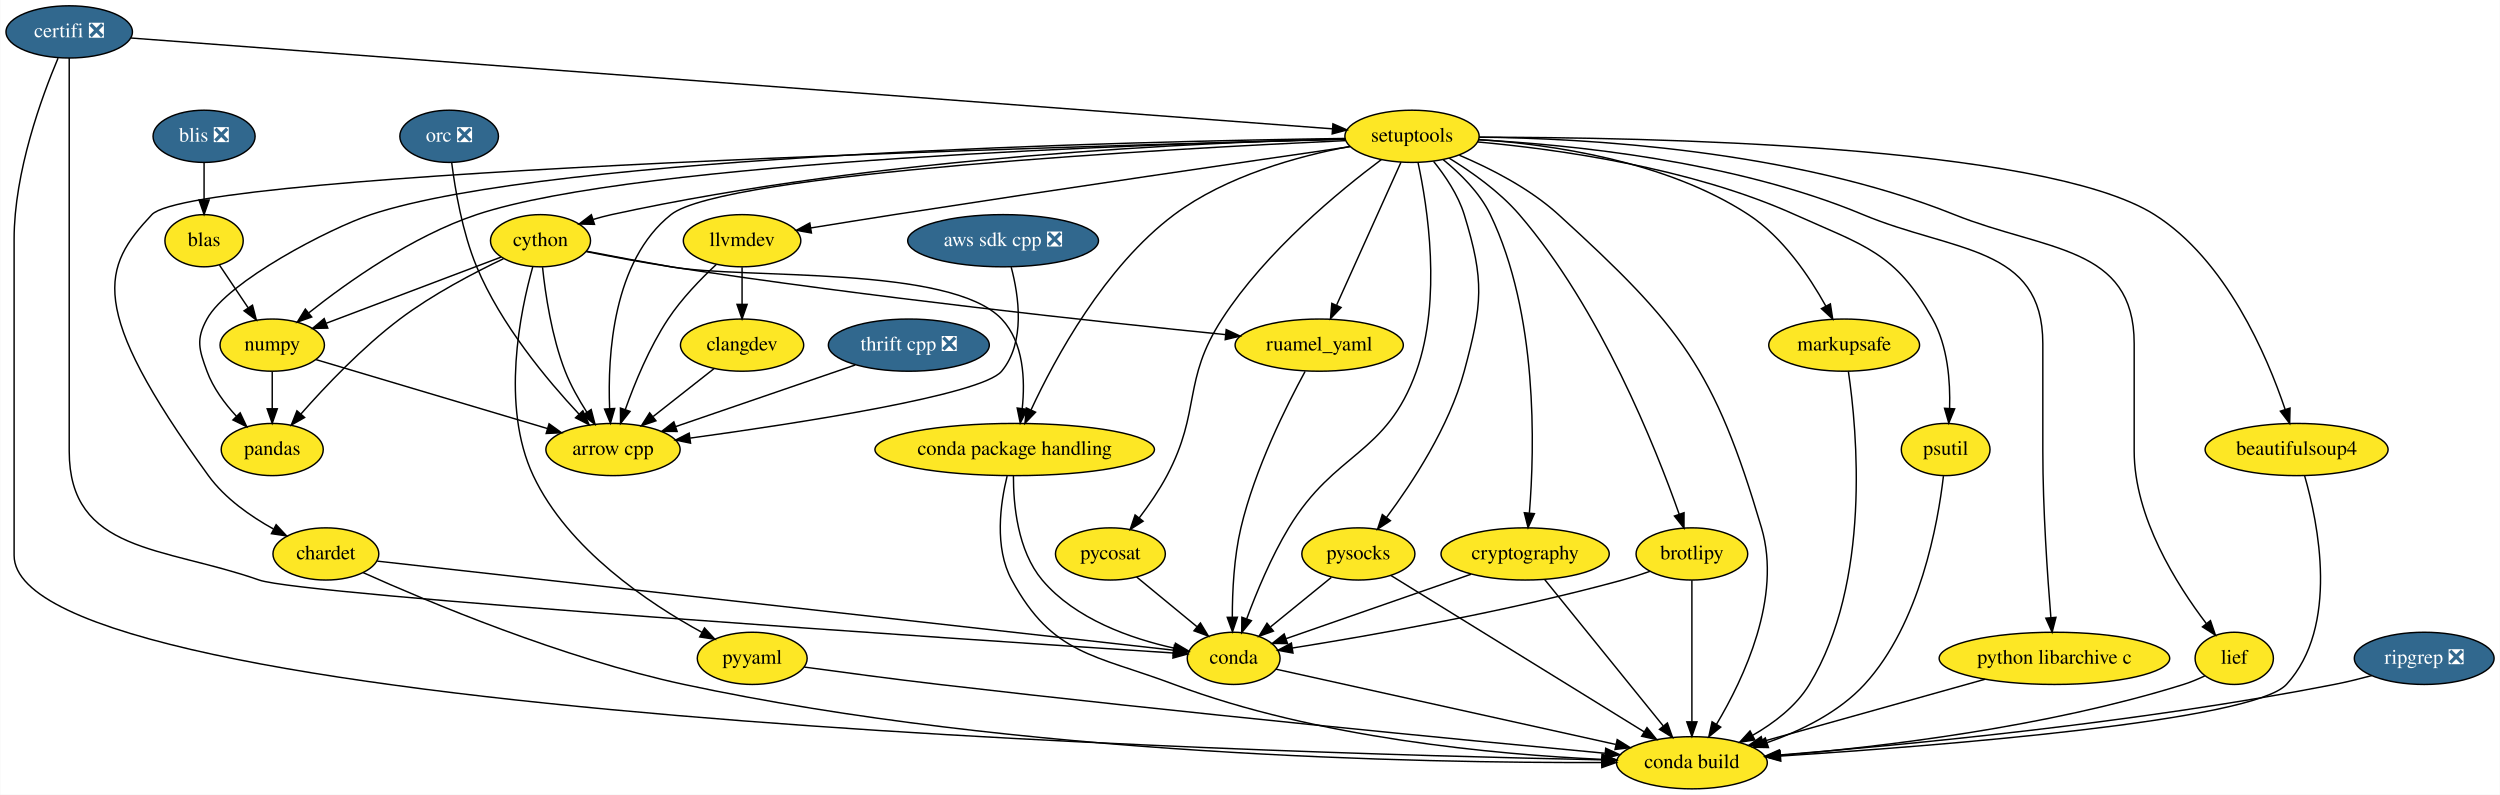
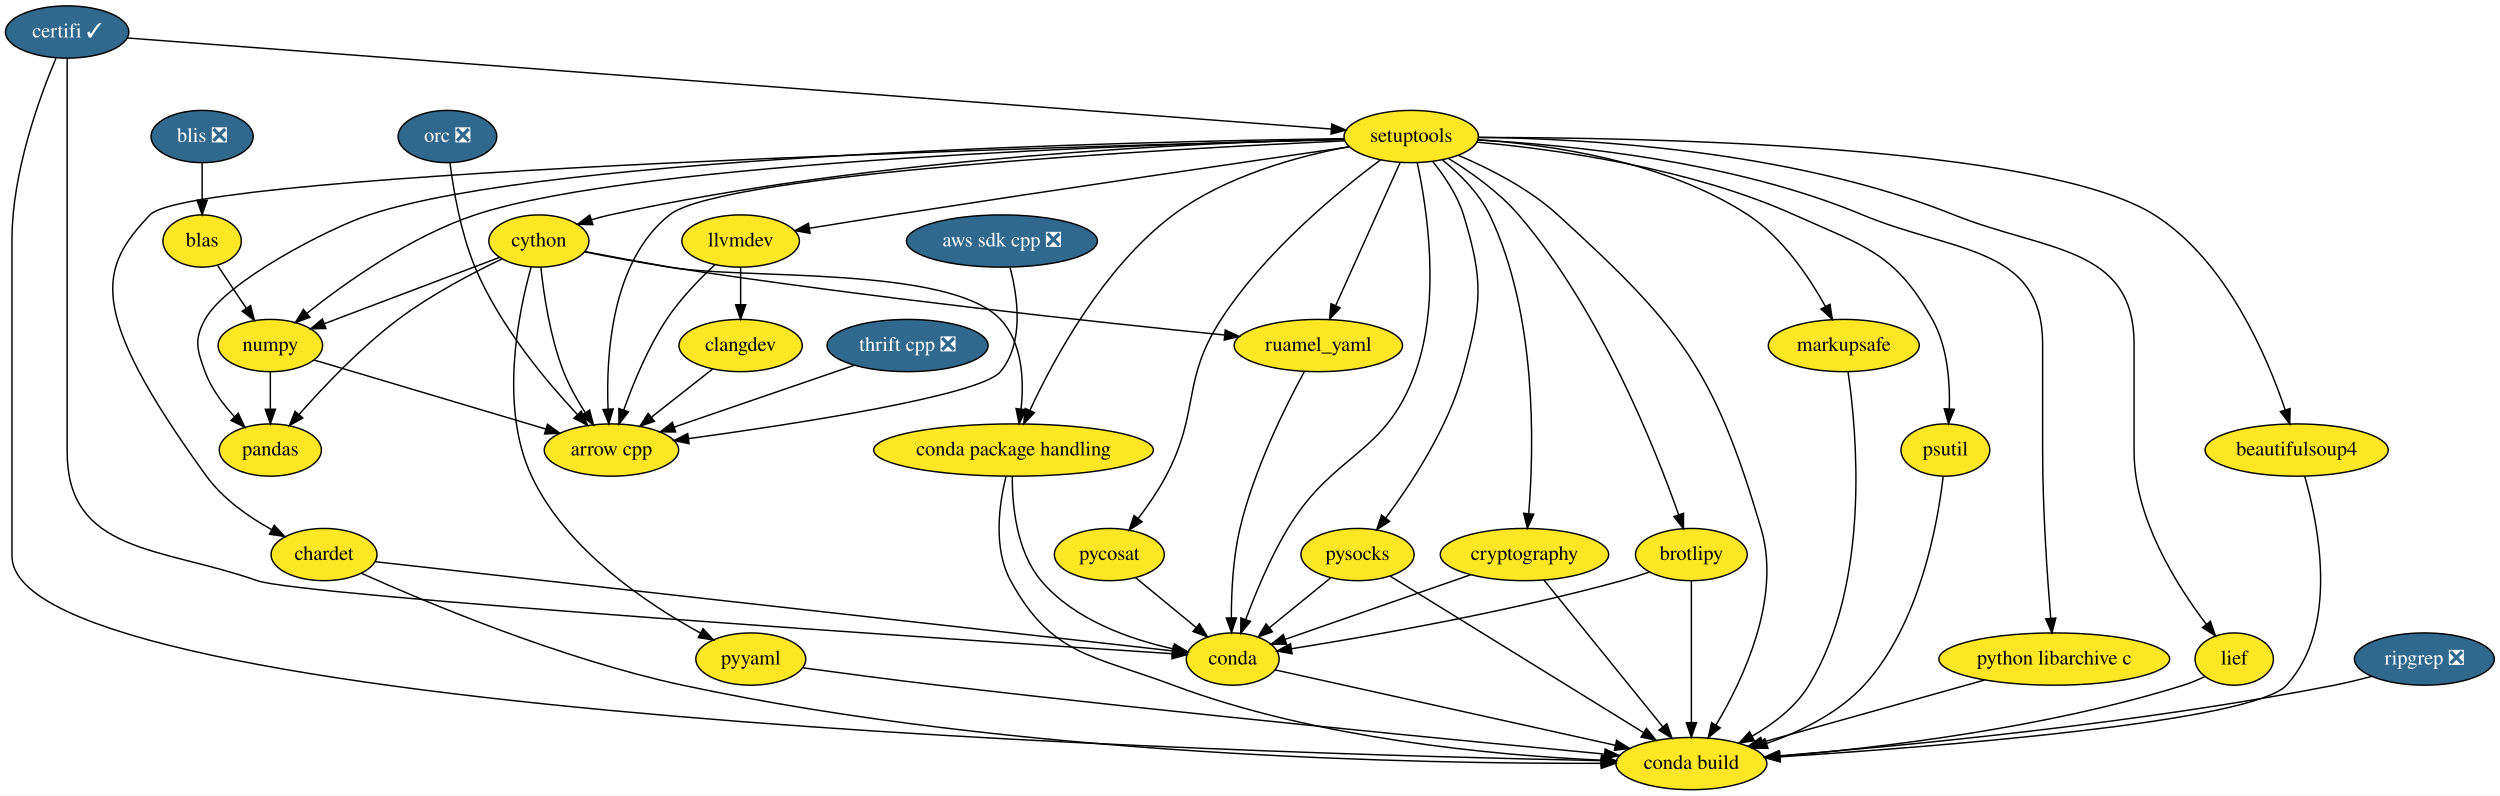
- <svg xmlns="http://www.w3.org/2000/svg" xmlns:xlink="http://www.w3.org/1999/xlink" width="1724pt" height="548pt" viewBox="0.00 0.00 1723.64 548.00">
+ <svg xmlns="http://www.w3.org/2000/svg" xmlns:xlink="http://www.w3.org/1999/xlink" width="1722pt" height="548pt" viewBox="0.00 0.00 1722.34 548.00">
  <g id="graph0" class="graph" transform="scale(1 1) rotate(0) translate(4 544)">
-     <polygon fill="white" stroke="transparent" points="-4,4 -4,-544 1719.64,-544 1719.64,4 -4,4" />
+     <polygon fill="white" stroke="transparent" points="-4,4 -4,-544 1718.34,-544 1718.34,4 -4,4" />
    <g id="node1" class="node">
      <g id="a_node1">
        <a xlink:href="https://github.com/conda-forge/arrow-cpp-feedstock" xlink:title="arrow cpp">
-           <ellipse fill="#fde725" stroke="black" cx="418.55" cy="-234" rx="46.29" ry="18" />
-           <text text-anchor="middle" x="418.55" y="-230.3" font-family="Times,serif" font-size="14.00">arrow cpp</text>
+           <ellipse fill="#fde725" stroke="black" cx="417.25" cy="-234" rx="46.29" ry="18" />
+           <text text-anchor="middle" x="417.25" y="-230.3" font-family="Times,serif" font-size="14.00">arrow cpp</text>
        </a>
      </g>
    </g>
    <g id="node2" class="node">
      <g id="a_node2">
        <a xlink:href="https://github.com/conda-forge/beautifulsoup4-feedstock" xlink:title="beautifulsoup4">
-           <ellipse fill="#fde725" stroke="black" cx="1579.55" cy="-234" rx="63.09" ry="18" />
-           <text text-anchor="middle" x="1579.55" y="-230.3" font-family="Times,serif" font-size="14.00">beautifulsoup4</text>
+           <ellipse fill="#fde725" stroke="black" cx="1578.25" cy="-234" rx="63.09" ry="18" />
+           <text text-anchor="middle" x="1578.25" y="-230.3" font-family="Times,serif" font-size="14.00">beautifulsoup4</text>
        </a>
      </g>
    </g>
    <g id="node3" class="node">
      <g id="a_node3">
        <a xlink:href="https://github.com/conda-forge/conda-build-feedstock" xlink:title="conda build">
-           <ellipse fill="#fde725" stroke="black" cx="1162.55" cy="-18" rx="52" ry="18" />
-           <text text-anchor="middle" x="1162.55" y="-14.3" font-family="Times,serif" font-size="14.00">conda build</text>
+           <ellipse fill="#fde725" stroke="black" cx="1161.25" cy="-18" rx="52" ry="18" />
+           <text text-anchor="middle" x="1161.25" y="-14.3" font-family="Times,serif" font-size="14.00">conda build</text>
        </a>
      </g>
    </g>
    <g id="edge1" class="edge">
-       <path fill="none" stroke="black" d="M1585.05,-216.03C1594.43,-183.45 1609.16,-111.87 1572.55,-72 1549.35,-46.75 1332.35,-29.66 1223.79,-22.62" />
-       <polygon fill="black" stroke="black" points="1223.84,-19.12 1213.63,-21.97 1223.39,-26.11 1223.84,-19.12" />
+       <path fill="none" stroke="black" d="M1583.75,-216.03C1593.13,-183.45 1607.86,-111.87 1571.25,-72 1548.06,-46.75 1331.05,-29.66 1222.49,-22.62" />
+       <polygon fill="black" stroke="black" points="1222.54,-19.12 1212.33,-21.97 1222.09,-26.11 1222.54,-19.12" />
    </g>
    <g id="node4" class="node">
      <g id="a_node4">
        <a xlink:href="https://github.com/conda-forge/brotlipy-feedstock" xlink:title="brotlipy">
-           <ellipse fill="#fde725" stroke="black" cx="1162.55" cy="-162" rx="38.5" ry="18" />
-           <text text-anchor="middle" x="1162.55" y="-158.3" font-family="Times,serif" font-size="14.00">brotlipy</text>
+           <ellipse fill="#fde725" stroke="black" cx="1161.25" cy="-162" rx="38.5" ry="18" />
+           <text text-anchor="middle" x="1161.25" y="-158.3" font-family="Times,serif" font-size="14.00">brotlipy</text>
        </a>
      </g>
    </g>
    <g id="edge2" class="edge">
-       <path fill="none" stroke="black" d="M1162.55,-143.87C1162.55,-119.67 1162.55,-75.21 1162.55,-46.39" />
-       <polygon fill="black" stroke="black" points="1166.05,-46.19 1162.55,-36.19 1159.05,-46.19 1166.05,-46.19" />
+       <path fill="none" stroke="black" d="M1161.25,-143.87C1161.25,-119.67 1161.25,-75.21 1161.25,-46.39" />
+       <polygon fill="black" stroke="black" points="1164.75,-46.19 1161.25,-36.19 1157.75,-46.19 1164.75,-46.19" />
    </g>
    <g id="node5" class="node">
      <g id="a_node5">
        <a xlink:href="https://github.com/conda-forge/conda-feedstock" xlink:title="conda">
-           <ellipse fill="#fde725" stroke="black" cx="846.55" cy="-90" rx="32" ry="18" />
-           <text text-anchor="middle" x="846.55" y="-86.3" font-family="Times,serif" font-size="14.00">conda</text>
+           <ellipse fill="#fde725" stroke="black" cx="845.25" cy="-90" rx="32" ry="18" />
+           <text text-anchor="middle" x="845.25" y="-86.3" font-family="Times,serif" font-size="14.00">conda</text>
        </a>
      </g>
    </g>
    <g id="edge3" class="edge">
-       <path fill="none" stroke="black" d="M1133.57,-149.98C1127.35,-147.82 1120.77,-145.71 1114.55,-144 1035,-122.17 939.86,-105.54 887.01,-97.12" />
-       <polygon fill="black" stroke="black" points="887.45,-93.65 877.02,-95.55 886.36,-100.56 887.45,-93.65" />
+       <path fill="none" stroke="black" d="M1132.27,-149.98C1126.05,-147.82 1119.47,-145.71 1113.25,-144 1033.7,-122.17 938.56,-105.54 885.71,-97.12" />
+       <polygon fill="black" stroke="black" points="886.15,-93.65 875.72,-95.55 885.06,-100.56 886.15,-93.65" />
    </g>
    <g id="edge4" class="edge">
-       <path fill="none" stroke="black" d="M875.71,-82.54C929.04,-70.73 1042.99,-45.48 1110.1,-30.62" />
-       <polygon fill="black" stroke="black" points="1111.05,-33.99 1120.05,-28.41 1109.53,-27.16 1111.05,-33.99" />
+       <path fill="none" stroke="black" d="M874.41,-82.54C927.74,-70.73 1041.69,-45.48 1108.8,-30.62" />
+       <polygon fill="black" stroke="black" points="1109.75,-33.99 1118.75,-28.41 1108.23,-27.16 1109.75,-33.99" />
    </g>
    <g id="node6" class="node">
      <g id="a_node6">
-         <a xlink:href="https://github.com/conda-forge/certifi-feedstock/pull/62" xlink:title="certifi ❎">
-           <ellipse fill="#31688e" stroke="black" cx="43.55" cy="-522" rx="43.59" ry="18" />
-           <text text-anchor="middle" x="43.55" y="-518.3" font-family="Times,serif" font-size="14.00" fill="white">certifi ❎</text>
+         <a xlink:href="https://github.com/conda-forge/certifi-feedstock/pull/62" xlink:title="certifi ✓">
+           <ellipse fill="#31688e" stroke="black" cx="42.25" cy="-522" rx="42.49" ry="18" />
+           <text text-anchor="middle" x="42.25" y="-518.3" font-family="Times,serif" font-size="14.00" fill="white">certifi ✓</text>
        </a>
      </g>
    </g>
    <g id="edge5" class="edge">
-       <path fill="none" stroke="black" d="M35.86,-503.91C24.75,-477.62 5.55,-425.45 5.55,-379 5.55,-379 5.55,-379 5.55,-161 5.55,-49.7 859.86,-24.83 1100.27,-20.03" />
-       <polygon fill="black" stroke="black" points="1100.65,-23.53 1110.58,-19.83 1100.52,-16.53 1100.65,-23.53" />
+       <path fill="none" stroke="black" d="M34.56,-503.91C23.45,-477.62 4.25,-425.45 4.25,-379 4.25,-379 4.25,-379 4.25,-161 4.25,-49.7 858.56,-24.83 1098.97,-20.03" />
+       <polygon fill="black" stroke="black" points="1099.35,-23.53 1109.28,-19.83 1099.22,-16.53 1099.35,-23.53" />
    </g>
    <g id="edge6" class="edge">
-       <path fill="none" stroke="black" d="M43.55,-503.95C43.55,-477.29 43.55,-424.11 43.55,-379 43.55,-379 43.55,-379 43.55,-233 43.55,-162.61 108.13,-167.32 174.55,-144 204.37,-133.53 662.66,-102.97 804.82,-93.7" />
-       <polygon fill="black" stroke="black" points="805.14,-97.19 814.89,-93.04 804.68,-90.2 805.14,-97.19" />
+       <path fill="none" stroke="black" d="M42.25,-503.95C42.25,-477.29 42.25,-424.11 42.25,-379 42.25,-379 42.25,-379 42.25,-233 42.25,-162.61 106.83,-167.32 173.25,-144 203.07,-133.53 661.36,-102.97 803.52,-93.7" />
+       <polygon fill="black" stroke="black" points="803.84,-97.19 813.59,-93.04 803.38,-90.2 803.84,-97.19" />
    </g>
    <g id="node7" class="node">
      <g id="a_node7">
        <a xlink:href="https://github.com/conda-forge/setuptools-feedstock" xlink:title="setuptools">
-           <ellipse fill="#fde725" stroke="black" cx="969.55" cy="-450" rx="46.29" ry="18" />
-           <text text-anchor="middle" x="969.55" y="-446.3" font-family="Times,serif" font-size="14.00">setuptools</text>
+           <ellipse fill="#fde725" stroke="black" cx="968.25" cy="-450" rx="46.29" ry="18" />
+           <text text-anchor="middle" x="968.25" y="-446.3" font-family="Times,serif" font-size="14.00">setuptools</text>
        </a>
      </g>
    </g>
    <g id="edge7" class="edge">
-       <path fill="none" stroke="black" d="M86.05,-517.79C236.77,-506.39 745.69,-467.92 914.57,-455.16" />
-       <polygon fill="black" stroke="black" points="915.02,-458.63 924.73,-454.39 914.49,-451.65 915.02,-458.63" />
+       <path fill="none" stroke="black" d="M83.53,-517.88C232.64,-506.61 743.47,-467.99 913.04,-455.17" />
+       <polygon fill="black" stroke="black" points="913.53,-458.65 923.24,-454.4 913,-451.67 913.53,-458.65" />
    </g>
    <g id="edge8" class="edge">
-       <path fill="none" stroke="black" d="M923.67,-447.03C805,-441.54 494.64,-424.59 458.55,-396 418.48,-364.26 414.74,-299.15 416.22,-262.19" />
-       <polygon fill="black" stroke="black" points="419.72,-262.31 416.78,-252.13 412.73,-261.92 419.72,-262.31" />
+       <path fill="none" stroke="black" d="M922.37,-447.03C803.7,-441.54 493.34,-424.59 457.25,-396 417.18,-364.26 413.44,-299.15 414.92,-262.19" />
+       <polygon fill="black" stroke="black" points="418.42,-262.31 415.48,-252.13 411.43,-261.92 418.42,-262.31" />
    </g>
    <g id="edge9" class="edge">
-       <path fill="none" stroke="black" d="M1016.02,-449.36C1127.17,-449.4 1404.77,-444.52 1481.55,-396 1530.98,-364.76 1559.15,-298.69 1571.66,-261.63" />
-       <polygon fill="black" stroke="black" points="1575.02,-262.59 1574.77,-252 1568.36,-260.44 1575.02,-262.59" />
+       <path fill="none" stroke="black" d="M1014.73,-449.36C1125.87,-449.4 1403.47,-444.52 1480.25,-396 1529.68,-364.76 1557.85,-298.69 1570.36,-261.63" />
+       <polygon fill="black" stroke="black" points="1573.72,-262.59 1573.47,-252 1567.06,-260.44 1573.72,-262.59" />
    </g>
    <g id="edge10" class="edge">
-       <path fill="none" stroke="black" d="M1002.2,-436.94C1023.39,-427.97 1050.65,-414.15 1070.55,-396 1155.07,-318.9 1178.1,-289.7 1210.55,-180 1224.7,-132.14 1198.49,-76.33 1179.55,-44.58" />
-       <polygon fill="black" stroke="black" points="1182.43,-42.59 1174.2,-35.91 1176.47,-46.26 1182.43,-42.59" />
+       <path fill="none" stroke="black" d="M1000.9,-436.94C1022.09,-427.97 1049.35,-414.15 1069.25,-396 1153.77,-318.9 1176.8,-289.7 1209.25,-180 1223.4,-132.14 1197.19,-76.33 1178.25,-44.58" />
+       <polygon fill="black" stroke="black" points="1181.13,-42.59 1172.9,-35.91 1175.17,-46.26 1181.13,-42.59" />
    </g>
    <g id="edge11" class="edge">
-       <path fill="none" stroke="black" d="M995.23,-434.87C1010.69,-425.41 1029.94,-411.81 1043.55,-396 1099.47,-331.03 1137.61,-235.22 1153.8,-189.35" />
-       <polygon fill="black" stroke="black" points="1157.13,-190.43 1157.09,-179.84 1150.51,-188.14 1157.13,-190.43" />
+       <path fill="none" stroke="black" d="M993.93,-434.87C1009.39,-425.41 1028.64,-411.81 1042.25,-396 1098.17,-331.03 1136.31,-235.22 1152.5,-189.35" />
+       <polygon fill="black" stroke="black" points="1155.83,-190.43 1155.79,-179.84 1149.21,-188.14 1155.83,-190.43" />
    </g>
    <g id="edge12" class="edge">
-       <path fill="none" stroke="black" d="M973.69,-431.92C980.18,-401.81 990.26,-337.78 972.55,-288 951.79,-229.67 916.57,-232.99 884.55,-180 872.45,-159.98 862.27,-135.42 855.5,-117.17" />
-       <polygon fill="black" stroke="black" points="858.79,-115.97 852.1,-107.75 852.21,-118.34 858.79,-115.97" />
+       <path fill="none" stroke="black" d="M972.39,-431.92C978.88,-401.81 988.96,-337.78 971.25,-288 950.49,-229.67 915.27,-232.99 883.25,-180 871.15,-159.98 860.97,-135.42 854.2,-117.17" />
+       <polygon fill="black" stroke="black" points="857.49,-115.97 850.8,-107.75 850.91,-118.34 857.49,-115.97" />
    </g>
    <g id="node8" class="node">
      <g id="a_node8">
        <a xlink:href="https://github.com/conda-forge/chardet-feedstock" xlink:title="chardet">
-           <ellipse fill="#fde725" stroke="black" cx="220.55" cy="-162" rx="36.5" ry="18" />
-           <text text-anchor="middle" x="220.55" y="-158.3" font-family="Times,serif" font-size="14.00">chardet</text>
+           <ellipse fill="#fde725" stroke="black" cx="219.25" cy="-162" rx="36.5" ry="18" />
+           <text text-anchor="middle" x="219.25" y="-158.3" font-family="Times,serif" font-size="14.00">chardet</text>
        </a>
      </g>
    </g>
    <g id="edge13" class="edge">
-       <path fill="none" stroke="black" d="M923.62,-447.92C748.22,-443.6 128.98,-426.22 100.55,-396 66.57,-359.88 54.91,-332.58 139.55,-216 150.94,-200.31 168.51,-188 184.38,-179.21" />
-       <polygon fill="black" stroke="black" points="186.24,-182.18 193.47,-174.44 182.99,-175.99 186.24,-182.18" />
+       <path fill="none" stroke="black" d="M922.32,-447.92C746.92,-443.6 127.68,-426.22 99.25,-396 65.27,-359.88 53.61,-332.58 138.25,-216 149.64,-200.31 167.21,-188 183.08,-179.21" />
+       <polygon fill="black" stroke="black" points="184.94,-182.18 192.17,-174.44 181.69,-175.99 184.94,-182.18" />
    </g>
    <g id="node9" class="node">
      <g id="a_node9">
        <a xlink:href="https://github.com/conda-forge/cython-feedstock" xlink:title="cython">
-           <ellipse fill="#fde725" stroke="black" cx="368.55" cy="-378" rx="34.5" ry="18" />
-           <text text-anchor="middle" x="368.55" y="-374.3" font-family="Times,serif" font-size="14.00">cython</text>
+           <ellipse fill="#fde725" stroke="black" cx="367.25" cy="-378" rx="34.5" ry="18" />
+           <text text-anchor="middle" x="367.25" y="-374.3" font-family="Times,serif" font-size="14.00">cython</text>
        </a>
      </g>
    </g>
    <g id="edge14" class="edge">
-       <path fill="none" stroke="black" d="M923.54,-448.27C828.11,-445.95 602.14,-436.28 417.55,-396 413.39,-395.09 409.1,-393.94 404.86,-392.67" />
-       <polygon fill="black" stroke="black" points="405.77,-389.28 395.17,-389.53 403.61,-395.94 405.77,-389.28" />
+       <path fill="none" stroke="black" d="M922.24,-448.27C826.81,-445.95 600.84,-436.28 416.25,-396 412.09,-395.09 407.8,-393.94 403.56,-392.67" />
+       <polygon fill="black" stroke="black" points="404.47,-389.28 393.87,-389.53 402.31,-395.94 404.47,-389.28" />
    </g>
    <g id="node10" class="node">
      <g id="a_node10">
        <a xlink:href="https://github.com/conda-forge/numpy-feedstock" xlink:title="numpy">
-           <ellipse fill="#fde725" stroke="black" cx="183.55" cy="-306" rx="36" ry="18" />
-           <text text-anchor="middle" x="183.55" y="-302.3" font-family="Times,serif" font-size="14.00">numpy</text>
+           <ellipse fill="#fde725" stroke="black" cx="182.25" cy="-306" rx="36" ry="18" />
+           <text text-anchor="middle" x="182.25" y="-302.3" font-family="Times,serif" font-size="14.00">numpy</text>
        </a>
      </g>
    </g>
    <g id="edge15" class="edge">
-       <path fill="none" stroke="black" d="M923.57,-448.06C795.34,-444.99 435.91,-433.21 324.55,-396 280.2,-381.18 235.68,-349.63 208.87,-328.36" />
-       <polygon fill="black" stroke="black" points="210.78,-325.41 200.8,-321.85 206.38,-330.86 210.78,-325.41" />
+       <path fill="none" stroke="black" d="M922.27,-448.06C794.04,-444.99 434.61,-433.21 323.25,-396 278.9,-381.18 234.38,-349.63 207.57,-328.36" />
+       <polygon fill="black" stroke="black" points="209.48,-325.41 199.5,-321.85 205.08,-330.86 209.48,-325.41" />
    </g>
    <g id="node11" class="node">
      <g id="a_node11">
        <a xlink:href="https://github.com/conda-forge/pandas-feedstock" xlink:title="pandas">
-           <ellipse fill="#fde725" stroke="black" cx="183.55" cy="-234" rx="35.19" ry="18" />
-           <text text-anchor="middle" x="183.55" y="-230.3" font-family="Times,serif" font-size="14.00">pandas</text>
+           <ellipse fill="#fde725" stroke="black" cx="182.25" cy="-234" rx="35.19" ry="18" />
+           <text text-anchor="middle" x="182.25" y="-230.3" font-family="Times,serif" font-size="14.00">pandas</text>
        </a>
      </g>
    </g>
    <g id="edge16" class="edge">
-       <path fill="none" stroke="black" d="M923.37,-448.53C785.24,-446.65 376.99,-437.64 251.55,-396 223.29,-386.62 152.87,-350.11 138.55,-324 130.85,-309.97 133.03,-303.02 138.55,-288 142.79,-276.43 150.81,-265.66 158.92,-256.89" />
-       <polygon fill="black" stroke="black" points="161.44,-259.31 165.97,-249.73 156.46,-254.4 161.44,-259.31" />
+       <path fill="none" stroke="black" d="M922.07,-448.53C783.94,-446.65 375.69,-437.64 250.25,-396 221.99,-386.62 151.57,-350.11 137.25,-324 129.55,-309.97 131.73,-303.02 137.25,-288 141.49,-276.43 149.51,-265.66 157.62,-256.89" />
+       <polygon fill="black" stroke="black" points="160.14,-259.31 164.67,-249.73 155.16,-254.4 160.14,-259.31" />
    </g>
    <g id="node12" class="node">
      <g id="a_node12">
        <a xlink:href="https://github.com/conda-forge/ruamel_yaml-feedstock" xlink:title="ruamel_yaml">
-           <ellipse fill="#fde725" stroke="black" cx="905.55" cy="-306" rx="58" ry="18" />
-           <text text-anchor="middle" x="905.55" y="-302.3" font-family="Times,serif" font-size="14.00">ruamel_yaml</text>
+           <ellipse fill="#fde725" stroke="black" cx="904.25" cy="-306" rx="58" ry="18" />
+           <text text-anchor="middle" x="904.25" y="-302.3" font-family="Times,serif" font-size="14.00">ruamel_yaml</text>
        </a>
      </g>
    </g>
    <g id="edge17" class="edge">
-       <path fill="none" stroke="black" d="M961.95,-432.15C950.99,-407.84 930.63,-362.66 917.6,-333.75" />
-       <polygon fill="black" stroke="black" points="920.63,-331.95 913.33,-324.27 914.25,-334.82 920.63,-331.95" />
+       <path fill="none" stroke="black" d="M960.65,-432.15C949.69,-407.84 929.33,-362.66 916.3,-333.75" />
+       <polygon fill="black" stroke="black" points="919.33,-331.95 912.03,-324.27 912.95,-334.82 919.33,-331.95" />
    </g>
    <g id="node13" class="node">
      <g id="a_node13">
        <a xlink:href="https://github.com/conda-forge/conda-package-handling-feedstock" xlink:title="conda package handling">
-           <ellipse fill="#fde725" stroke="black" cx="695.55" cy="-234" rx="96.38" ry="18" />
-           <text text-anchor="middle" x="695.55" y="-230.3" font-family="Times,serif" font-size="14.00">conda package handling</text>
+           <ellipse fill="#fde725" stroke="black" cx="694.25" cy="-234" rx="96.38" ry="18" />
+           <text text-anchor="middle" x="694.25" y="-230.3" font-family="Times,serif" font-size="14.00">conda package handling</text>
        </a>
      </g>
    </g>
    <g id="edge18" class="edge">
-       <path fill="none" stroke="black" d="M926.61,-443.02C891.29,-436.36 841.37,-422.79 805.55,-396 757.59,-360.15 723.39,-296.98 706.83,-261.36" />
-       <polygon fill="black" stroke="black" points="709.95,-259.75 702.63,-252.09 703.57,-262.64 709.95,-259.75" />
+       <path fill="none" stroke="black" d="M925.31,-443.02C889.99,-436.36 840.07,-422.79 804.25,-396 756.29,-360.15 722.09,-296.98 705.53,-261.36" />
+       <polygon fill="black" stroke="black" points="708.65,-259.75 701.33,-252.09 702.27,-262.64 708.65,-259.75" />
    </g>
    <g id="node14" class="node">
      <g id="a_node14">
        <a xlink:href="https://github.com/conda-forge/markupsafe-feedstock" xlink:title="markupsafe">
-           <ellipse fill="#fde725" stroke="black" cx="1267.55" cy="-306" rx="52" ry="18" />
-           <text text-anchor="middle" x="1267.55" y="-302.3" font-family="Times,serif" font-size="14.00">markupsafe</text>
+           <ellipse fill="#fde725" stroke="black" cx="1266.25" cy="-306" rx="52" ry="18" />
+           <text text-anchor="middle" x="1266.25" y="-302.3" font-family="Times,serif" font-size="14.00">markupsafe</text>
        </a>
      </g>
    </g>
    <g id="edge19" class="edge">
-       <path fill="none" stroke="black" d="M1015.47,-447.77C1065.08,-444.45 1144.65,-433.17 1201.55,-396 1225.32,-380.47 1243.62,-353.26 1254.86,-333" />
-       <polygon fill="black" stroke="black" points="1258.05,-334.44 1259.66,-323.97 1251.87,-331.16 1258.05,-334.44" />
+       <path fill="none" stroke="black" d="M1014.17,-447.77C1063.78,-444.45 1143.35,-433.17 1200.25,-396 1224.02,-380.47 1242.32,-353.26 1253.56,-333" />
+       <polygon fill="black" stroke="black" points="1256.75,-334.44 1258.36,-323.97 1250.57,-331.16 1256.75,-334.44" />
    </g>
    <g id="node15" class="node">
      <g id="a_node15">
        <a xlink:href="https://github.com/conda-forge/psutil-feedstock" xlink:title="psutil">
-           <ellipse fill="#fde725" stroke="black" cx="1337.55" cy="-234" rx="30.59" ry="18" />
-           <text text-anchor="middle" x="1337.55" y="-230.3" font-family="Times,serif" font-size="14.00">psutil</text>
+           <ellipse fill="#fde725" stroke="black" cx="1336.25" cy="-234" rx="30.59" ry="18" />
+           <text text-anchor="middle" x="1336.25" y="-230.3" font-family="Times,serif" font-size="14.00">psutil</text>
        </a>
      </g>
    </g>
    <g id="edge20" class="edge">
-       <path fill="none" stroke="black" d="M1014.86,-446.09C1068.99,-441.23 1161.3,-428.55 1233.55,-396 1281.85,-374.24 1302.61,-370.2 1328.55,-324 1339.03,-305.32 1340.83,-280.93 1340.26,-262.41" />
-       <polygon fill="black" stroke="black" points="1343.75,-262.06 1339.7,-252.27 1336.76,-262.45 1343.75,-262.06" />
+       <path fill="none" stroke="black" d="M1013.56,-446.09C1067.69,-441.23 1160,-428.55 1232.25,-396 1280.55,-374.24 1301.31,-370.2 1327.25,-324 1337.73,-305.32 1339.53,-280.93 1338.96,-262.41" />
+       <polygon fill="black" stroke="black" points="1342.45,-262.06 1338.4,-252.27 1335.46,-262.45 1342.45,-262.06" />
    </g>
    <g id="node16" class="node">
      <g id="a_node16">
        <a xlink:href="https://github.com/conda-forge/pycosat-feedstock" xlink:title="pycosat">
-           <ellipse fill="#fde725" stroke="black" cx="761.55" cy="-162" rx="37.89" ry="18" />
-           <text text-anchor="middle" x="761.55" y="-158.3" font-family="Times,serif" font-size="14.00">pycosat</text>
+           <ellipse fill="#fde725" stroke="black" cx="760.25" cy="-162" rx="37.89" ry="18" />
+           <text text-anchor="middle" x="760.25" y="-158.3" font-family="Times,serif" font-size="14.00">pycosat</text>
        </a>
      </g>
    </g>
    <g id="edge21" class="edge">
-       <path fill="none" stroke="black" d="M948.45,-433.99C919.8,-412.6 868.74,-370.74 838.55,-324 810.93,-281.26 824.33,-260.98 800.55,-216 795.2,-205.9 788.08,-195.6 781.39,-186.8" />
-       <polygon fill="black" stroke="black" points="784.1,-184.58 775.17,-178.87 778.59,-188.9 784.1,-184.58" />
+       <path fill="none" stroke="black" d="M947.15,-433.99C918.5,-412.6 867.44,-370.74 837.25,-324 809.63,-281.26 823.03,-260.98 799.25,-216 793.9,-205.9 786.78,-195.6 780.09,-186.8" />
+       <polygon fill="black" stroke="black" points="782.8,-184.58 773.87,-178.87 777.29,-188.9 782.8,-184.58" />
    </g>
    <g id="node17" class="node">
      <g id="a_node17">
        <a xlink:href="https://github.com/conda-forge/pysocks-feedstock" xlink:title="pysocks">
-           <ellipse fill="#fde725" stroke="black" cx="932.55" cy="-162" rx="39" ry="18" />
-           <text text-anchor="middle" x="932.55" y="-158.3" font-family="Times,serif" font-size="14.00">pysocks</text>
+           <ellipse fill="#fde725" stroke="black" cx="931.25" cy="-162" rx="39" ry="18" />
+           <text text-anchor="middle" x="931.25" y="-158.3" font-family="Times,serif" font-size="14.00">pysocks</text>
        </a>
      </g>
    </g>
    <g id="edge22" class="edge">
-       <path fill="none" stroke="black" d="M984.41,-432.71C992.36,-422.86 1001.36,-409.61 1005.55,-396 1019.65,-350.12 1018.08,-334.33 1005.55,-288 995.2,-249.76 969.91,-211.22 952.01,-187.24" />
-       <polygon fill="black" stroke="black" points="954.64,-184.92 945.79,-179.1 949.08,-189.17 954.64,-184.92" />
+       <path fill="none" stroke="black" d="M983.11,-432.71C991.06,-422.86 1000.06,-409.61 1004.25,-396 1018.35,-350.12 1016.78,-334.33 1004.25,-288 993.9,-249.76 968.61,-211.22 950.71,-187.24" />
+       <polygon fill="black" stroke="black" points="953.34,-184.92 944.49,-179.1 947.78,-189.17 953.34,-184.92" />
    </g>
    <g id="node18" class="node">
      <g id="a_node18">
        <a xlink:href="https://github.com/conda-forge/python-libarchive-c-feedstock" xlink:title="python libarchive c">
-           <ellipse fill="#fde725" stroke="black" cx="1412.55" cy="-90" rx="79.5" ry="18" />
-           <text text-anchor="middle" x="1412.55" y="-86.3" font-family="Times,serif" font-size="14.00">python libarchive c</text>
+           <ellipse fill="#fde725" stroke="black" cx="1411.25" cy="-90" rx="79.5" ry="18" />
+           <text text-anchor="middle" x="1411.25" y="-86.3" font-family="Times,serif" font-size="14.00">python libarchive c</text>
        </a>
      </g>
    </g>
    <g id="edge23" class="edge">
-       <path fill="none" stroke="black" d="M1015.35,-447.61C1077.63,-444.3 1191.47,-433.21 1280.55,-396 1343.14,-369.85 1404.55,-374.84 1404.55,-307 1404.55,-307 1404.55,-307 1404.55,-233 1404.55,-192.93 1407.76,-146.61 1410.11,-118.05" />
-       <polygon fill="black" stroke="black" points="1413.61,-118.29 1410.97,-108.03 1406.63,-117.7 1413.61,-118.29" />
+       <path fill="none" stroke="black" d="M1014.05,-447.61C1076.33,-444.3 1190.17,-433.21 1279.25,-396 1341.84,-369.85 1403.25,-374.84 1403.25,-307 1403.25,-307 1403.25,-307 1403.25,-233 1403.25,-192.93 1406.46,-146.61 1408.81,-118.05" />
+       <polygon fill="black" stroke="black" points="1412.31,-118.29 1409.67,-108.03 1405.33,-117.7 1412.31,-118.29" />
    </g>
    <g id="node19" class="node">
      <g id="a_node19">
        <a xlink:href="https://github.com/conda-forge/llvmdev-feedstock" xlink:title="llvmdev">
-           <ellipse fill="#fde725" stroke="black" cx="507.55" cy="-378" rx="40.5" ry="18" />
-           <text text-anchor="middle" x="507.55" y="-374.3" font-family="Times,serif" font-size="14.00">llvmdev</text>
+           <ellipse fill="#fde725" stroke="black" cx="506.25" cy="-378" rx="40.5" ry="18" />
+           <text text-anchor="middle" x="506.25" y="-374.3" font-family="Times,serif" font-size="14.00">llvmdev</text>
        </a>
      </g>
    </g>
    <g id="edge24" class="edge">
-       <path fill="none" stroke="black" d="M926.93,-442.86C859.96,-433.16 726.01,-413.61 612.55,-396 593.7,-393.07 572.96,-389.74 554.93,-386.81" />
-       <polygon fill="black" stroke="black" points="555.38,-383.33 544.95,-385.18 554.25,-390.24 555.38,-383.33" />
+       <path fill="none" stroke="black" d="M925.63,-442.86C858.66,-433.16 724.71,-413.61 611.25,-396 592.4,-393.07 571.66,-389.74 553.63,-386.81" />
+       <polygon fill="black" stroke="black" points="554.08,-383.33 543.65,-385.18 552.95,-390.24 554.08,-383.33" />
    </g>
    <g id="node20" class="node">
      <g id="a_node20">
        <a xlink:href="https://github.com/conda-forge/cryptography-feedstock" xlink:title="cryptography">
-           <ellipse fill="#fde725" stroke="black" cx="1047.55" cy="-162" rx="58" ry="18" />
-           <text text-anchor="middle" x="1047.55" y="-158.3" font-family="Times,serif" font-size="14.00">cryptography</text>
+           <ellipse fill="#fde725" stroke="black" cx="1046.25" cy="-162" rx="58" ry="18" />
+           <text text-anchor="middle" x="1046.25" y="-158.3" font-family="Times,serif" font-size="14.00">cryptography</text>
        </a>
      </g>
    </g>
    <g id="edge25" class="edge">
-       <path fill="none" stroke="black" d="M991.08,-433.86C1002.75,-424.4 1016.25,-411.15 1023.55,-396 1056.38,-327.79 1054.16,-235.58 1050.49,-190.34" />
-       <polygon fill="black" stroke="black" points="1053.96,-189.79 1049.58,-180.15 1046.99,-190.42 1053.96,-189.79" />
+       <path fill="none" stroke="black" d="M989.78,-433.86C1001.45,-424.4 1014.95,-411.15 1022.25,-396 1055.08,-327.79 1052.86,-235.58 1049.19,-190.34" />
+       <polygon fill="black" stroke="black" points="1052.66,-189.79 1048.28,-180.15 1045.69,-190.42 1052.66,-189.79" />
    </g>
    <g id="node21" class="node">
      <g id="a_node21">
        <a xlink:href="https://github.com/conda-forge/lief-feedstock" xlink:title="lief">
-           <ellipse fill="#fde725" stroke="black" cx="1536.55" cy="-90" rx="27" ry="18" />
-           <text text-anchor="middle" x="1536.55" y="-86.3" font-family="Times,serif" font-size="14.00">lief</text>
+           <ellipse fill="#fde725" stroke="black" cx="1535.25" cy="-90" rx="27" ry="18" />
+           <text text-anchor="middle" x="1535.25" y="-86.3" font-family="Times,serif" font-size="14.00">lief</text>
        </a>
      </g>
    </g>
    <g id="edge26" class="edge">
-       <path fill="none" stroke="black" d="M1015.67,-449.44C1088.13,-448.62 1231.87,-440.82 1343.55,-396 1406.5,-370.73 1467.55,-374.84 1467.55,-307 1467.55,-307 1467.55,-307 1467.55,-233 1467.55,-187.24 1496.89,-140.78 1517.3,-113.99" />
-       <polygon fill="black" stroke="black" points="1520.15,-116.03 1523.57,-106.01 1514.64,-111.71 1520.15,-116.03" />
+       <path fill="none" stroke="black" d="M1014.37,-449.44C1086.83,-448.62 1230.57,-440.82 1342.25,-396 1405.2,-370.73 1466.25,-374.84 1466.25,-307 1466.25,-307 1466.25,-307 1466.25,-233 1466.25,-187.24 1495.59,-140.78 1516,-113.99" />
+       <polygon fill="black" stroke="black" points="1518.85,-116.03 1522.27,-106.01 1513.34,-111.71 1518.85,-116.03" />
    </g>
    <g id="edge27" class="edge">
-       <path fill="none" stroke="black" d="M246.19,-149.14C290.32,-129.32 383.98,-89.9 467.55,-72 696.92,-22.88 977.43,-17.76 1100.11,-18.17" />
-       <polygon fill="black" stroke="black" points="1100.41,-21.67 1110.42,-18.22 1100.44,-14.67 1100.41,-21.67" />
+       <path fill="none" stroke="black" d="M244.89,-149.14C289.02,-129.32 382.68,-89.9 466.25,-72 695.62,-22.88 976.13,-17.76 1098.81,-18.17" />
+       <polygon fill="black" stroke="black" points="1099.11,-21.67 1109.12,-18.22 1099.14,-14.67 1099.11,-21.67" />
    </g>
    <g id="edge28" class="edge">
-       <path fill="none" stroke="black" d="M256,-157.04C364.1,-144.95 689.23,-108.59 805.03,-95.64" />
-       <polygon fill="black" stroke="black" points="805.7,-99.09 815.25,-94.5 804.92,-92.13 805.7,-99.09" />
+       <path fill="none" stroke="black" d="M254.7,-157.04C362.8,-144.95 687.93,-108.59 803.73,-95.64" />
+       <polygon fill="black" stroke="black" points="804.4,-99.09 813.95,-94.5 803.62,-92.13 804.4,-99.09" />
    </g>
    <g id="edge29" class="edge">
-       <path fill="none" stroke="black" d="M369.95,-359.75C371.87,-341.43 376.21,-311.88 385.55,-288 389.36,-278.26 394.98,-268.33 400.51,-259.74" />
-       <polygon fill="black" stroke="black" points="403.49,-261.59 406.16,-251.34 397.68,-257.69 403.49,-261.59" />
+       <path fill="none" stroke="black" d="M368.65,-359.75C370.57,-341.43 374.91,-311.88 384.25,-288 388.06,-278.26 393.68,-268.33 399.21,-259.74" />
+       <polygon fill="black" stroke="black" points="402.19,-261.59 404.86,-251.34 396.38,-257.69 402.19,-261.59" />
    </g>
    <g id="edge30" class="edge">
-       <path fill="none" stroke="black" d="M341.25,-366.67C309.37,-354.61 256.47,-334.59 220.82,-321.1" />
-       <polygon fill="black" stroke="black" points="221.85,-317.75 211.26,-317.49 219.37,-324.3 221.85,-317.75" />
+       <path fill="none" stroke="black" d="M339.95,-366.67C308.07,-354.61 255.17,-334.59 219.52,-321.1" />
+       <polygon fill="black" stroke="black" points="220.55,-317.75 209.96,-317.49 218.07,-324.3 220.55,-317.75" />
    </g>
    <g id="edge31" class="edge">
-       <path fill="none" stroke="black" d="M343.02,-365.59C322.72,-355.93 294.08,-340.97 271.55,-324 245.73,-304.55 220.2,-277.66 203.35,-258.53" />
-       <polygon fill="black" stroke="black" points="205.88,-256.11 196.68,-250.86 200.59,-260.7 205.88,-256.11" />
+       <path fill="none" stroke="black" d="M341.72,-365.59C321.42,-355.93 292.78,-340.97 270.25,-324 244.43,-304.55 218.9,-277.66 202.05,-258.53" />
+       <polygon fill="black" stroke="black" points="204.58,-256.11 195.38,-250.86 199.29,-260.7 204.58,-256.11" />
    </g>
    <g id="edge33" class="edge">
-       <path fill="none" stroke="black" d="M400.11,-370.49C417.33,-367.07 439.06,-362.99 458.55,-360 594.14,-339.18 753.97,-321.99 841.03,-313.24" />
-       <polygon fill="black" stroke="black" points="841.42,-316.72 851.02,-312.25 840.73,-309.76 841.42,-316.72" />
+       <path fill="none" stroke="black" d="M398.81,-370.49C416.03,-367.07 437.76,-362.99 457.25,-360 592.85,-339.18 752.67,-321.99 839.73,-313.24" />
+       <polygon fill="black" stroke="black" points="840.12,-316.72 849.72,-312.25 839.43,-309.76 840.12,-316.72" />
    </g>
    <g id="edge34" class="edge">
-       <path fill="none" stroke="black" d="M400.16,-370.79C417.4,-367.46 439.12,-363.37 458.55,-360 509.09,-351.24 651.3,-361.27 686.55,-324 701.83,-307.84 702.83,-281.89 700.74,-262.18" />
-       <polygon fill="black" stroke="black" points="704.21,-261.68 699.38,-252.24 697.27,-262.63 704.21,-261.68" />
+       <path fill="none" stroke="black" d="M398.86,-370.79C416.1,-367.46 437.82,-363.37 457.25,-360 507.79,-351.24 650,-361.27 685.25,-324 700.53,-307.84 701.53,-281.89 699.44,-262.18" />
+       <polygon fill="black" stroke="black" points="702.91,-261.68 698.08,-252.24 695.97,-262.63 702.91,-261.68" />
    </g>
    <g id="node22" class="node">
      <g id="a_node22">
        <a xlink:href="https://github.com/conda-forge/pyyaml-feedstock" xlink:title="pyyaml">
-           <ellipse fill="#fde725" stroke="black" cx="514.55" cy="-90" rx="37.89" ry="18" />
-           <text text-anchor="middle" x="514.55" y="-86.3" font-family="Times,serif" font-size="14.00">pyyaml</text>
+           <ellipse fill="#fde725" stroke="black" cx="513.25" cy="-90" rx="37.89" ry="18" />
+           <text text-anchor="middle" x="513.25" y="-86.3" font-family="Times,serif" font-size="14.00">pyyaml</text>
        </a>
      </g>
    </g>
    <g id="edge32" class="edge">
-       <path fill="none" stroke="black" d="M363.21,-360C354.64,-329.48 340.93,-264.08 363.55,-216 387.45,-165.18 443.28,-127.94 479.94,-107.89" />
-       <polygon fill="black" stroke="black" points="481.64,-110.95 488.82,-103.16 478.35,-104.77 481.64,-110.95" />
+       <path fill="none" stroke="black" d="M361.91,-360C353.34,-329.48 339.63,-264.08 362.25,-216 386.15,-165.18 441.98,-127.94 478.64,-107.89" />
+       <polygon fill="black" stroke="black" points="480.34,-110.95 487.52,-103.16 477.05,-104.77 480.34,-110.95" />
    </g>
    <g id="edge35" class="edge">
-       <path fill="none" stroke="black" d="M213.79,-295.99C254.29,-283.93 326.5,-262.42 373.44,-248.44" />
-       <polygon fill="black" stroke="black" points="374.47,-251.78 383.05,-245.57 372.47,-245.07 374.47,-251.78" />
+       <path fill="none" stroke="black" d="M212.49,-295.99C252.99,-283.93 325.2,-262.42 372.14,-248.44" />
+       <polygon fill="black" stroke="black" points="373.17,-251.78 381.75,-245.57 371.17,-245.07 373.17,-251.78" />
    </g>
    <g id="edge36" class="edge">
-       <path fill="none" stroke="black" d="M183.55,-287.7C183.55,-279.98 183.55,-270.71 183.55,-262.11" />
-       <polygon fill="black" stroke="black" points="187.05,-262.1 183.55,-252.1 180.05,-262.1 187.05,-262.1" />
+       <path fill="none" stroke="black" d="M182.25,-287.7C182.25,-279.98 182.25,-270.71 182.25,-262.11" />
+       <polygon fill="black" stroke="black" points="185.75,-262.1 182.25,-252.1 178.75,-262.1 185.75,-262.1" />
    </g>
    <g id="edge38" class="edge">
-       <path fill="none" stroke="black" d="M895.82,-287.87C883.05,-264.39 861.11,-220.49 851.55,-180 846.77,-159.79 845.63,-136.32 845.62,-118.56" />
-       <polygon fill="black" stroke="black" points="849.12,-118.36 845.74,-108.32 842.13,-118.28 849.12,-118.36" />
+       <path fill="none" stroke="black" d="M894.52,-287.87C881.75,-264.39 859.81,-220.49 850.25,-180 845.47,-159.79 844.33,-136.32 844.32,-118.56" />
+       <polygon fill="black" stroke="black" points="847.83,-118.36 844.44,-108.32 840.83,-118.28 847.83,-118.36" />
    </g>
    <g id="edge39" class="edge">
-       <path fill="none" stroke="black" d="M690.34,-215.74C685.69,-196.89 681.33,-166.38 693.55,-144 721.9,-92.06 750.15,-92.81 805.55,-72 904.22,-34.93 1027.37,-23.69 1100.22,-20.35" />
-       <polygon fill="black" stroke="black" points="1100.75,-23.83 1110.6,-19.91 1100.46,-16.83 1100.75,-23.83" />
+       <path fill="none" stroke="black" d="M689.04,-215.74C684.39,-196.89 680.03,-166.38 692.25,-144 720.6,-92.06 748.85,-92.81 804.25,-72 902.92,-34.93 1026.07,-23.69 1098.92,-20.35" />
+       <polygon fill="black" stroke="black" points="1099.45,-23.83 1109.3,-19.91 1099.16,-16.83 1099.45,-23.83" />
    </g>
    <g id="edge40" class="edge">
-       <path fill="none" stroke="black" d="M694.68,-215.88C694.61,-196.29 697.45,-164.31 714.55,-144 737.31,-116.96 775.88,-103.59 805.46,-97.05" />
-       <polygon fill="black" stroke="black" points="806.41,-100.43 815.51,-95.02 805.02,-93.57 806.41,-100.43" />
+       <path fill="none" stroke="black" d="M693.38,-215.88C693.31,-196.29 696.15,-164.31 713.25,-144 736.01,-116.96 774.58,-103.59 804.16,-97.05" />
+       <polygon fill="black" stroke="black" points="805.11,-100.43 814.21,-95.02 803.72,-93.57 805.11,-100.43" />
    </g>
    <g id="edge41" class="edge">
-       <path fill="none" stroke="black" d="M1270.45,-287.94C1276.47,-247.19 1286.38,-142.33 1243.55,-72 1234.43,-57.02 1219.28,-45.45 1204.54,-36.99" />
-       <polygon fill="black" stroke="black" points="1205.94,-33.77 1195.47,-32.13 1202.63,-39.94 1205.94,-33.77" />
+       <path fill="none" stroke="black" d="M1269.15,-287.94C1275.17,-247.19 1285.08,-142.33 1242.25,-72 1233.13,-57.02 1217.98,-45.45 1203.24,-36.99" />
+       <polygon fill="black" stroke="black" points="1204.64,-33.77 1194.17,-32.13 1201.33,-39.94 1204.64,-33.77" />
    </g>
    <g id="edge42" class="edge">
-       <path fill="none" stroke="black" d="M1336.01,-215.69C1332.27,-183.48 1320,-113.83 1281.55,-72 1263.8,-52.69 1237.72,-40.01 1214.5,-31.9" />
-       <polygon fill="black" stroke="black" points="1215.34,-28.49 1204.75,-28.7 1213.16,-35.14 1215.34,-28.49" />
+       <path fill="none" stroke="black" d="M1334.71,-215.69C1330.97,-183.48 1318.7,-113.83 1280.25,-72 1262.5,-52.69 1236.42,-40.01 1213.2,-31.9" />
+       <polygon fill="black" stroke="black" points="1214.04,-28.49 1203.45,-28.7 1211.86,-35.14 1214.04,-28.49" />
    </g>
    <g id="edge43" class="edge">
-       <path fill="none" stroke="black" d="M779.57,-146.15C791.68,-136.18 807.81,-122.9 821.2,-111.87" />
-       <polygon fill="black" stroke="black" points="823.63,-114.4 829.13,-105.35 819.18,-109 823.63,-114.4" />
+       <path fill="none" stroke="black" d="M778.27,-146.15C790.38,-136.18 806.51,-122.9 819.9,-111.87" />
+       <polygon fill="black" stroke="black" points="822.33,-114.4 827.83,-105.35 817.88,-109 822.33,-114.4" />
    </g>
    <g id="edge44" class="edge">
-       <path fill="none" stroke="black" d="M955.02,-147.13C995.8,-121.95 1082.14,-68.64 1129.59,-39.35" />
-       <polygon fill="black" stroke="black" points="1131.59,-42.23 1138.26,-34 1127.91,-36.27 1131.59,-42.23" />
+       <path fill="none" stroke="black" d="M953.72,-147.13C994.5,-121.95 1080.84,-68.64 1128.29,-39.35" />
+       <polygon fill="black" stroke="black" points="1130.29,-42.23 1136.96,-34 1126.61,-36.27 1130.29,-42.23" />
    </g>
    <g id="edge45" class="edge">
-       <path fill="none" stroke="black" d="M913.89,-145.81C901.61,-135.82 885.39,-122.62 871.95,-111.68" />
-       <polygon fill="black" stroke="black" points="873.96,-108.8 864,-105.21 869.54,-114.23 873.96,-108.8" />
+       <path fill="none" stroke="black" d="M912.59,-145.81C900.31,-135.82 884.1,-122.62 870.65,-111.68" />
+       <polygon fill="black" stroke="black" points="872.66,-108.8 862.7,-105.21 868.24,-114.23 872.66,-108.8" />
    </g>
    <g id="edge46" class="edge">
-       <path fill="none" stroke="black" d="M1364.64,-75.59C1320.61,-63.26 1255.66,-45.07 1211.35,-32.67" />
-       <polygon fill="black" stroke="black" points="1212.24,-29.28 1201.67,-29.95 1210.36,-36.02 1212.24,-29.28" />
+       <path fill="none" stroke="black" d="M1363.34,-75.59C1319.31,-63.26 1254.36,-45.07 1210.05,-32.67" />
+       <polygon fill="black" stroke="black" points="1210.94,-29.28 1200.37,-29.95 1209.06,-36.02 1210.94,-29.28" />
    </g>
    <g id="edge47" class="edge">
-       <path fill="none" stroke="black" d="M489.79,-361.63C479.12,-351.71 465.85,-338.05 456.55,-324 443.63,-304.5 433.53,-279.89 426.99,-261.49" />
-       <polygon fill="black" stroke="black" points="430.29,-260.31 423.74,-251.98 423.67,-262.58 430.29,-260.31" />
+       <path fill="none" stroke="black" d="M488.49,-361.63C477.82,-351.71 464.55,-338.05 455.25,-324 442.33,-304.5 432.23,-279.89 425.69,-261.49" />
+       <polygon fill="black" stroke="black" points="428.99,-260.31 422.44,-251.98 422.37,-262.58 428.99,-260.31" />
    </g>
    <g id="node23" class="node">
      <g id="a_node23">
        <a xlink:href="https://github.com/conda-forge/clangdev-feedstock" xlink:title="clangdev">
-           <ellipse fill="#fde725" stroke="black" cx="507.55" cy="-306" rx="42.49" ry="18" />
-           <text text-anchor="middle" x="507.55" y="-302.3" font-family="Times,serif" font-size="14.00">clangdev</text>
+           <ellipse fill="#fde725" stroke="black" cx="506.25" cy="-306" rx="42.49" ry="18" />
+           <text text-anchor="middle" x="506.25" y="-302.3" font-family="Times,serif" font-size="14.00">clangdev</text>
        </a>
      </g>
    </g>
    <g id="edge48" class="edge">
-       <path fill="none" stroke="black" d="M507.55,-359.7C507.55,-351.98 507.55,-342.71 507.55,-334.11" />
-       <polygon fill="black" stroke="black" points="511.05,-334.1 507.55,-324.1 504.05,-334.1 511.05,-334.1" />
+       <path fill="none" stroke="black" d="M506.25,-359.7C506.25,-351.98 506.25,-342.71 506.25,-334.11" />
+       <polygon fill="black" stroke="black" points="509.75,-334.1 506.25,-324.1 502.75,-334.1 509.75,-334.1" />
    </g>
    <g id="edge49" class="edge">
-       <path fill="none" stroke="black" d="M1060.96,-144.43C1081.13,-119.53 1119.38,-72.3 1142.76,-43.43" />
-       <polygon fill="black" stroke="black" points="1145.64,-45.44 1149.21,-35.46 1140.2,-41.03 1145.64,-45.44" />
+       <path fill="none" stroke="black" d="M1059.66,-144.43C1079.83,-119.53 1118.08,-72.3 1141.46,-43.43" />
+       <polygon fill="black" stroke="black" points="1144.34,-45.44 1147.91,-35.46 1138.9,-41.03 1144.34,-45.44" />
    </g>
    <g id="edge50" class="edge">
-       <path fill="none" stroke="black" d="M1010.21,-148C973.79,-135.31 918.75,-116.14 882.72,-103.6" />
-       <polygon fill="black" stroke="black" points="883.69,-100.23 873.1,-100.25 881.39,-106.84 883.69,-100.23" />
+       <path fill="none" stroke="black" d="M1008.91,-148C972.49,-135.31 917.45,-116.14 881.42,-103.6" />
+       <polygon fill="black" stroke="black" points="882.39,-100.23 871.8,-100.25 880.09,-106.84 882.39,-100.23" />
    </g>
    <g id="edge51" class="edge">
-       <path fill="none" stroke="black" d="M1516.23,-77.88C1511.52,-75.66 1506.45,-73.53 1501.55,-72 1407.06,-42.4 1292.36,-28.89 1223.52,-23.06" />
-       <polygon fill="black" stroke="black" points="1223.55,-19.55 1213.3,-22.22 1222.98,-26.53 1223.55,-19.55" />
+       <path fill="none" stroke="black" d="M1514.94,-77.88C1510.22,-75.66 1505.15,-73.53 1500.25,-72 1405.76,-42.4 1291.06,-28.89 1222.22,-23.06" />
+       <polygon fill="black" stroke="black" points="1222.25,-19.55 1212,-22.22 1221.68,-26.53 1222.25,-19.55" />
    </g>
    <g id="edge37" class="edge">
-       <path fill="none" stroke="black" d="M550.38,-83.99C576.24,-80.45 612.02,-75.69 643.55,-72 809.55,-52.59 1005.89,-33.63 1102.59,-24.55" />
-       <polygon fill="black" stroke="black" points="1103.12,-28.01 1112.75,-23.6 1102.47,-21.04 1103.12,-28.01" />
+       <path fill="none" stroke="black" d="M549.08,-83.99C574.94,-80.45 610.72,-75.69 642.25,-72 808.25,-52.59 1004.59,-33.63 1101.29,-24.55" />
+       <polygon fill="black" stroke="black" points="1101.82,-28.01 1111.45,-23.6 1101.17,-21.04 1101.82,-28.01" />
    </g>
    <g id="edge53" class="edge">
-       <path fill="none" stroke="black" d="M488.23,-289.81C475.96,-280.15 459.86,-267.5 446.24,-256.78" />
-       <polygon fill="black" stroke="black" points="448.15,-253.83 438.13,-250.4 443.82,-259.33 448.15,-253.83" />
+       <path fill="none" stroke="black" d="M486.93,-289.81C474.66,-280.15 458.56,-267.5 444.94,-256.78" />
+       <polygon fill="black" stroke="black" points="446.85,-253.83 436.83,-250.4 442.52,-259.33 446.85,-253.83" />
    </g>
    <g id="node24" class="node">
      <g id="a_node24">
        <a xlink:href="https://github.com/conda-forge/thrift-cpp-feedstock/pull/47" xlink:title="thrift cpp ❎">
-           <ellipse fill="#31688e" stroke="black" cx="622.55" cy="-306" rx="55.49" ry="18" />
-           <text text-anchor="middle" x="622.55" y="-302.3" font-family="Times,serif" font-size="14.00" fill="white">thrift cpp ❎</text>
+           <ellipse fill="#31688e" stroke="black" cx="621.25" cy="-306" rx="55.49" ry="18" />
+           <text text-anchor="middle" x="621.25" y="-302.3" font-family="Times,serif" font-size="14.00" fill="white">thrift cpp ❎</text>
        </a>
      </g>
    </g>
    <g id="edge52" class="edge">
-       <path fill="none" stroke="black" d="M585.6,-292.32C550.72,-280.35 498.4,-262.4 461.63,-249.78" />
-       <polygon fill="black" stroke="black" points="462.76,-246.47 452.17,-246.54 460.49,-253.09 462.76,-246.47" />
+       <path fill="none" stroke="black" d="M584.3,-292.32C549.42,-280.35 497.1,-262.4 460.33,-249.78" />
+       <polygon fill="black" stroke="black" points="461.46,-246.47 450.87,-246.54 459.19,-253.09 461.46,-246.47" />
    </g>
    <g id="node25" class="node">
      <g id="a_node25">
        <a xlink:href="https://github.com/conda-forge/aws-sdk-cpp-feedstock/pull/126" xlink:title="aws sdk cpp ❎">
-           <ellipse fill="#31688e" stroke="black" cx="687.55" cy="-378" rx="65.79" ry="18" />
-           <text text-anchor="middle" x="687.55" y="-374.3" font-family="Times,serif" font-size="14.00" fill="white">aws sdk cpp ❎</text>
+           <ellipse fill="#31688e" stroke="black" cx="686.25" cy="-378" rx="65.79" ry="18" />
+           <text text-anchor="middle" x="686.25" y="-374.3" font-family="Times,serif" font-size="14.00" fill="white">aws sdk cpp ❎</text>
        </a>
      </g>
    </g>
    <g id="edge54" class="edge">
-       <path fill="none" stroke="black" d="M693.15,-359.76C698.38,-340.06 703.14,-307.97 686.55,-288 672.9,-271.58 545.91,-252.04 471.74,-241.89" />
-       <polygon fill="black" stroke="black" points="472.02,-238.4 461.64,-240.53 471.08,-245.34 472.02,-238.4" />
+       <path fill="none" stroke="black" d="M691.85,-359.76C697.08,-340.06 701.84,-307.97 685.25,-288 671.6,-271.58 544.61,-252.04 470.44,-241.89" />
+       <polygon fill="black" stroke="black" points="470.72,-238.4 460.34,-240.53 469.78,-245.34 470.72,-238.4" />
    </g>
    <g id="node26" class="node">
      <g id="a_node26">
        <a xlink:href="https://github.com/conda-forge/blas-feedstock" xlink:title="blas">
-           <ellipse fill="#fde725" stroke="black" cx="136.55" cy="-378" rx="27" ry="18" />
-           <text text-anchor="middle" x="136.55" y="-374.3" font-family="Times,serif" font-size="14.00">blas</text>
+           <ellipse fill="#fde725" stroke="black" cx="135.25" cy="-378" rx="27" ry="18" />
+           <text text-anchor="middle" x="135.25" y="-374.3" font-family="Times,serif" font-size="14.00">blas</text>
        </a>
      </g>
    </g>
    <g id="edge55" class="edge">
-       <path fill="none" stroke="black" d="M147.21,-361.12C153.02,-352.47 160.33,-341.58 166.87,-331.83" />
-       <polygon fill="black" stroke="black" points="169.93,-333.56 172.6,-323.31 164.12,-329.66 169.93,-333.56" />
+       <path fill="none" stroke="black" d="M145.91,-361.12C151.72,-352.47 159.03,-341.58 165.57,-331.83" />
+       <polygon fill="black" stroke="black" points="168.63,-333.56 171.3,-323.31 162.82,-329.66 168.63,-333.56" />
    </g>
    <g id="node27" class="node">
      <g id="a_node27">
        <a xlink:href="https://github.com/conda-forge/blis-feedstock/pull/18" xlink:title="blis ❎">
-           <ellipse fill="#31688e" stroke="black" cx="136.55" cy="-450" rx="35.19" ry="18" />
-           <text text-anchor="middle" x="136.55" y="-446.3" font-family="Times,serif" font-size="14.00" fill="white">blis ❎</text>
+           <ellipse fill="#31688e" stroke="black" cx="135.25" cy="-450" rx="35.19" ry="18" />
+           <text text-anchor="middle" x="135.25" y="-446.3" font-family="Times,serif" font-size="14.00" fill="white">blis ❎</text>
        </a>
      </g>
    </g>
    <g id="edge56" class="edge">
-       <path fill="none" stroke="black" d="M136.55,-431.7C136.55,-423.98 136.55,-414.71 136.55,-406.11" />
-       <polygon fill="black" stroke="black" points="140.05,-406.1 136.55,-396.1 133.05,-406.1 140.05,-406.1" />
+       <path fill="none" stroke="black" d="M135.25,-431.7C135.25,-423.98 135.25,-414.71 135.25,-406.11" />
+       <polygon fill="black" stroke="black" points="138.75,-406.1 135.25,-396.1 131.75,-406.1 138.75,-406.1" />
    </g>
    <g id="node28" class="node">
      <g id="a_node28">
        <a xlink:href="https://github.com/conda-forge/orc-feedstock/pull/20" xlink:title="orc ❎">
-           <ellipse fill="#31688e" stroke="black" cx="305.55" cy="-450" rx="34" ry="18" />
-           <text text-anchor="middle" x="305.55" y="-446.3" font-family="Times,serif" font-size="14.00" fill="white">orc ❎</text>
+           <ellipse fill="#31688e" stroke="black" cx="304.25" cy="-450" rx="34" ry="18" />
+           <text text-anchor="middle" x="304.25" y="-446.3" font-family="Times,serif" font-size="14.00" fill="white">orc ❎</text>
        </a>
      </g>
    </g>
    <g id="edge57" class="edge">
-       <path fill="none" stroke="black" d="M307.33,-431.71C309.65,-413.36 314.65,-383.78 324.55,-360 341.04,-320.36 373.02,-282 395.07,-258.46" />
-       <polygon fill="black" stroke="black" points="397.75,-260.72 402.12,-251.07 392.69,-255.88 397.75,-260.72" />
+       <path fill="none" stroke="black" d="M306.03,-431.71C308.35,-413.36 313.35,-383.78 323.25,-360 339.74,-320.36 371.72,-282 393.77,-258.46" />
+       <polygon fill="black" stroke="black" points="396.45,-260.72 400.82,-251.07 391.39,-255.88 396.45,-260.72" />
    </g>
    <g id="node29" class="node">
      <g id="a_node29">
        <a xlink:href="https://github.com/conda-forge/ripgrep-feedstock/pull/15" xlink:title="ripgrep ❎">
-           <ellipse fill="#31688e" stroke="black" cx="1667.55" cy="-90" rx="48.19" ry="18" />
-           <text text-anchor="middle" x="1667.55" y="-86.3" font-family="Times,serif" font-size="14.00" fill="white">ripgrep ❎</text>
+           <ellipse fill="#31688e" stroke="black" cx="1666.25" cy="-90" rx="48.19" ry="18" />
+           <text text-anchor="middle" x="1666.25" y="-86.3" font-family="Times,serif" font-size="14.00" fill="white">ripgrep ❎</text>
        </a>
      </g>
    </g>
    <g id="edge58" class="edge">
-       <path fill="none" stroke="black" d="M1631.37,-78.11C1622.95,-75.85 1613.98,-73.65 1605.55,-72 1470.23,-45.51 1308.9,-30.23 1223.16,-23.38" />
-       <polygon fill="black" stroke="black" points="1223.33,-19.89 1213.08,-22.59 1222.78,-26.86 1223.33,-19.89" />
+       <path fill="none" stroke="black" d="M1630.07,-78.11C1621.65,-75.85 1612.68,-73.65 1604.25,-72 1468.93,-45.51 1307.6,-30.23 1221.86,-23.38" />
+       <polygon fill="black" stroke="black" points="1222.03,-19.89 1211.79,-22.59 1221.48,-26.86 1222.03,-19.89" />
    </g>
  </g>
</svg>
